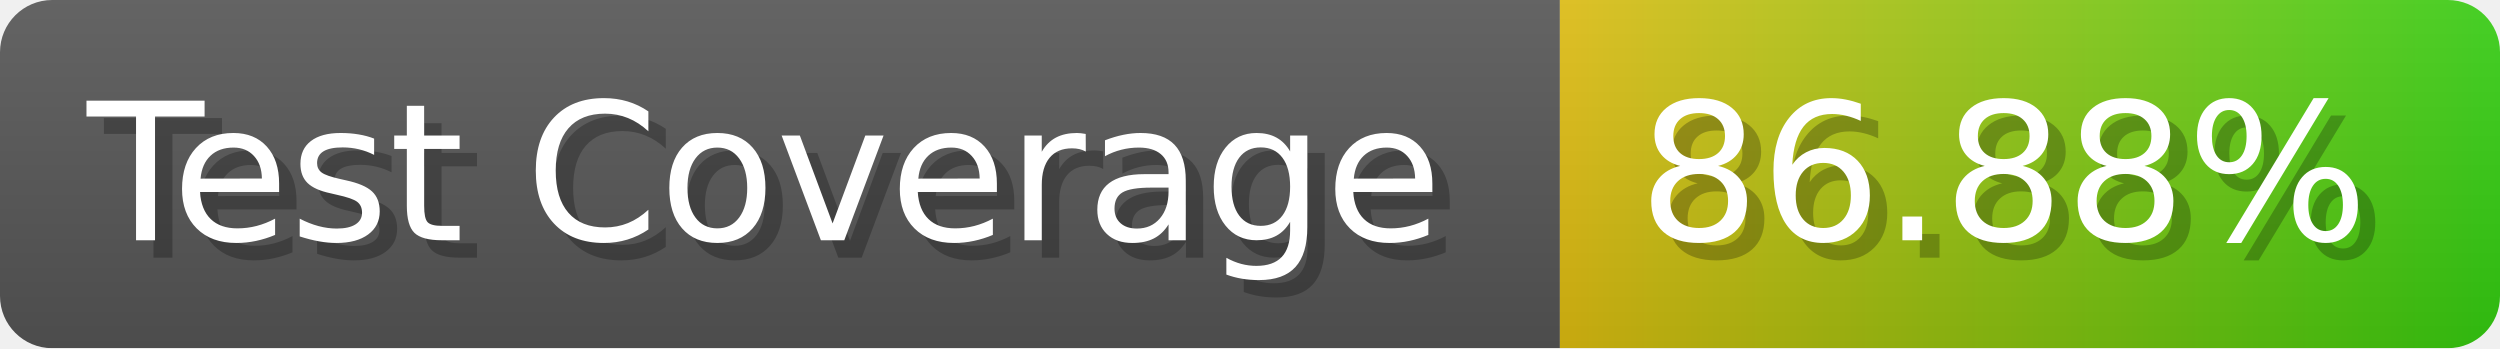
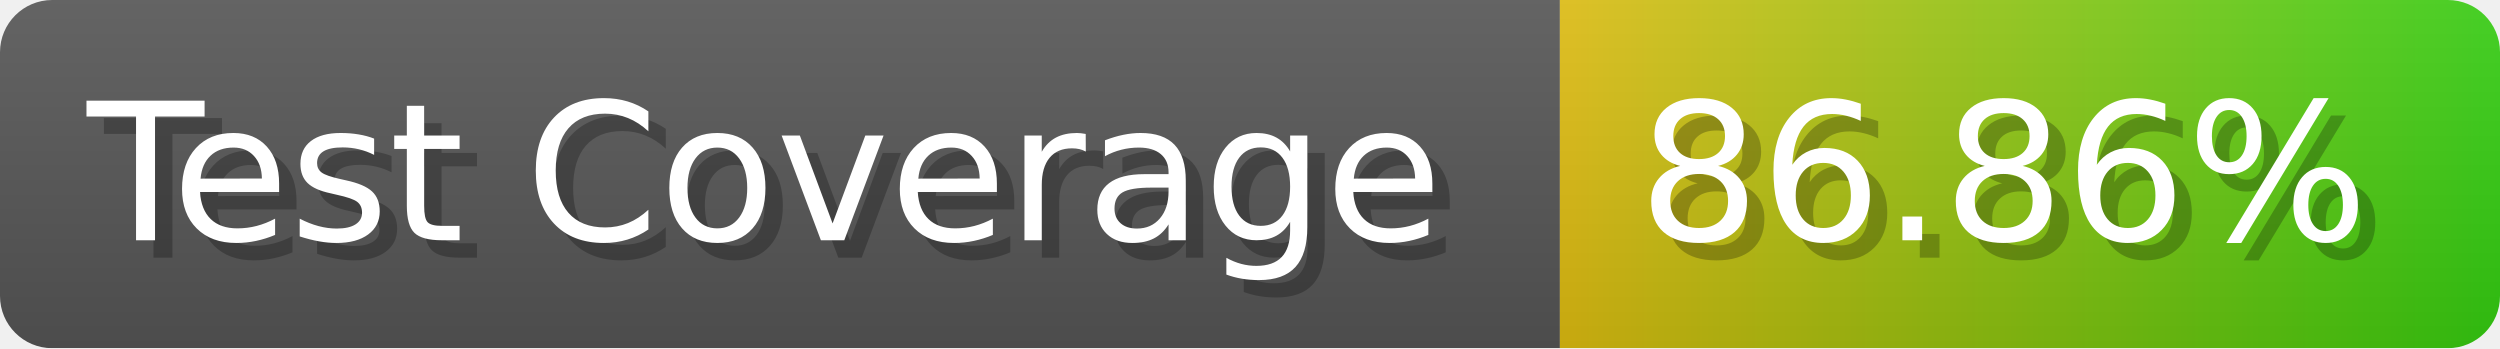
- <svg xmlns="http://www.w3.org/2000/svg" width="143.6" height="20" viewBox="0 0 1436 200" role="img" aria-label="Test Coverage: 86.88%">
+ <svg xmlns="http://www.w3.org/2000/svg" width="143.6" height="20" viewBox="0 0 1436 200" role="img" aria-label="Test Coverage: 86.86%">
  <linearGradient id="a" x2="0" y2="100%">
    <stop offset="0" stop-opacity=".1" stop-color="#EEE" />
    <stop offset="1" stop-opacity=".1" />
  </linearGradient>
  <mask id="m">
    <rect width="1436" height="200" rx="30" fill="#FFF" />
  </mask>
  <g mask="url(#m)">
    <rect width="896" height="200" fill="#555" />
    <rect width="540" height="200" fill="url(#x)" x="896" />
    <rect width="1436" height="200" fill="url(#a)" />
  </g>
  <g aria-hidden="true" fill="#fff" text-anchor="start" font-family="Verdana,DejaVu Sans,sans-serif" font-size="110">
    <text x="60" y="148" textLength="796" fill="#000" opacity="0.25">Test Coverage</text>
    <text x="50" y="138" textLength="796">Test Coverage</text>
-     <text x="951" y="148" textLength="440" fill="#000" opacity="0.25">86.88%</text>
-     <text x="941" y="138" textLength="440">86.88%</text>
+     <text x="951" y="148" textLength="440" fill="#000" opacity="0.25">86.86%</text>
+     <text x="941" y="138" textLength="440">86.86%</text>
  </g>
  <linearGradient id="x" x1="0%" y1="0%" x2="100%" y2="0%">
    <stop offset="0%" style="stop-color:#DB1" />
    <stop offset="100%" style="stop-color:#3C1" />
  </linearGradient>
</svg>
